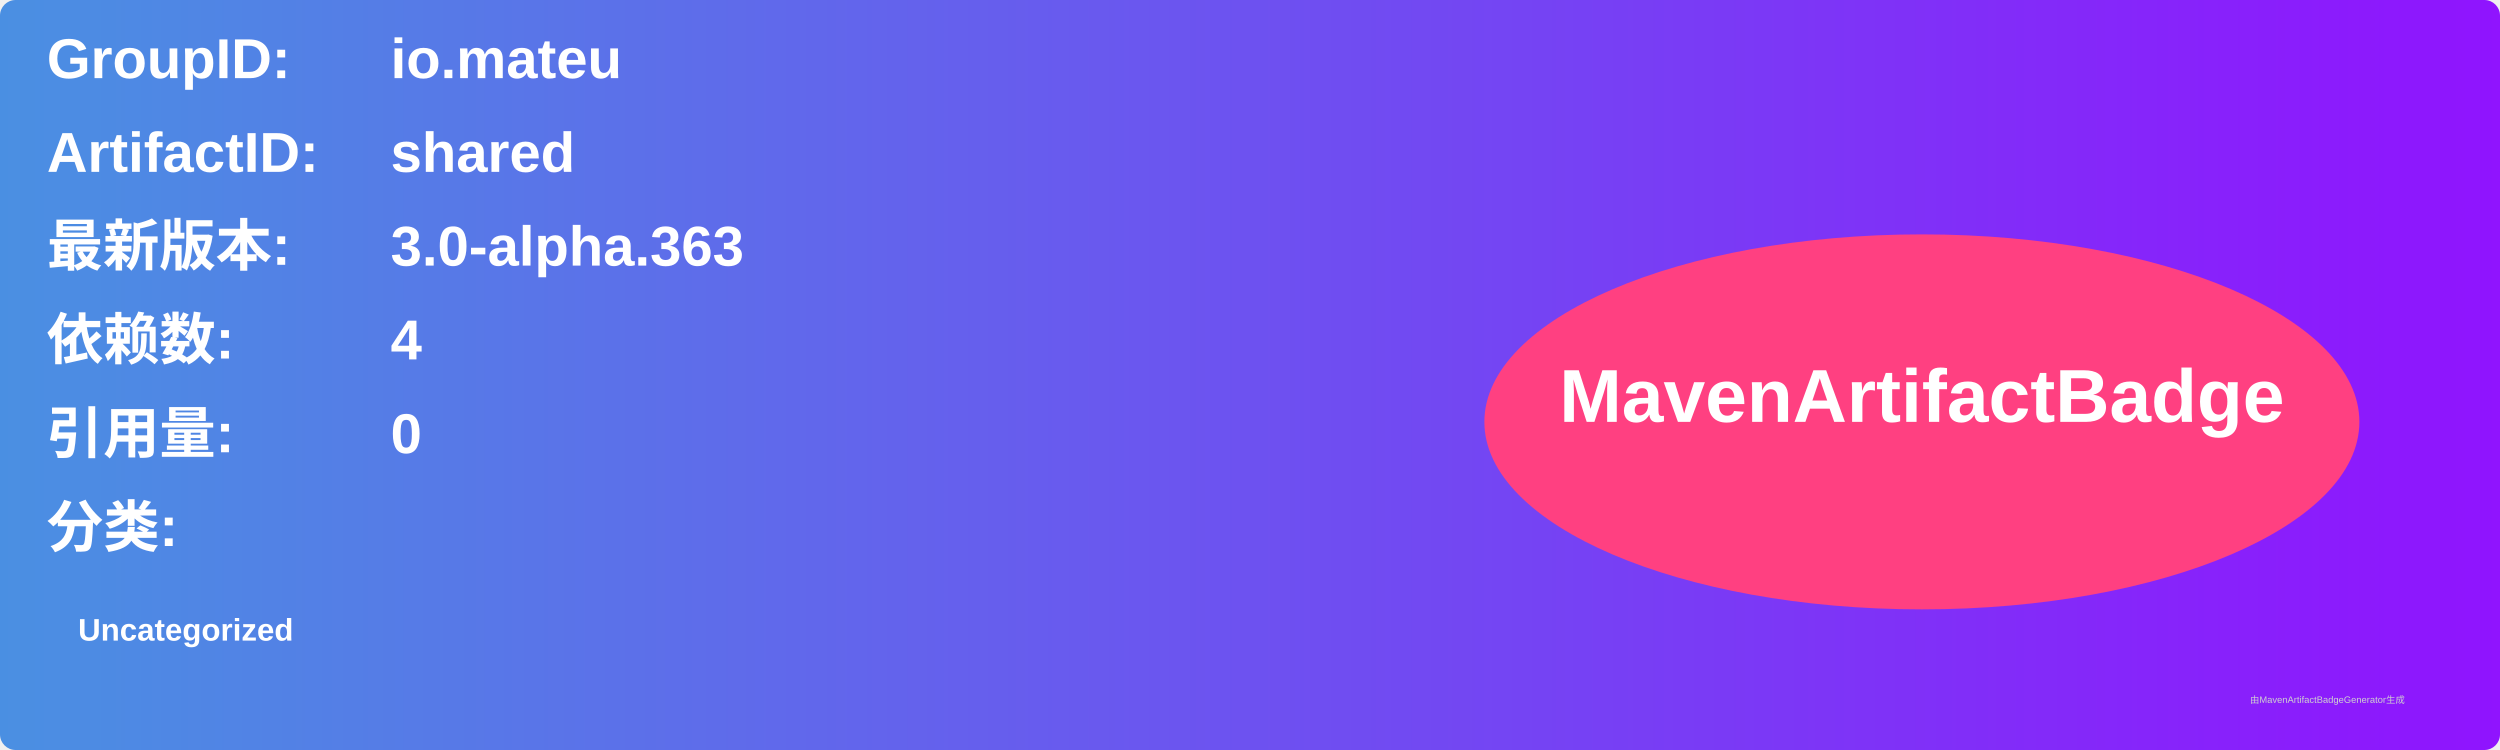
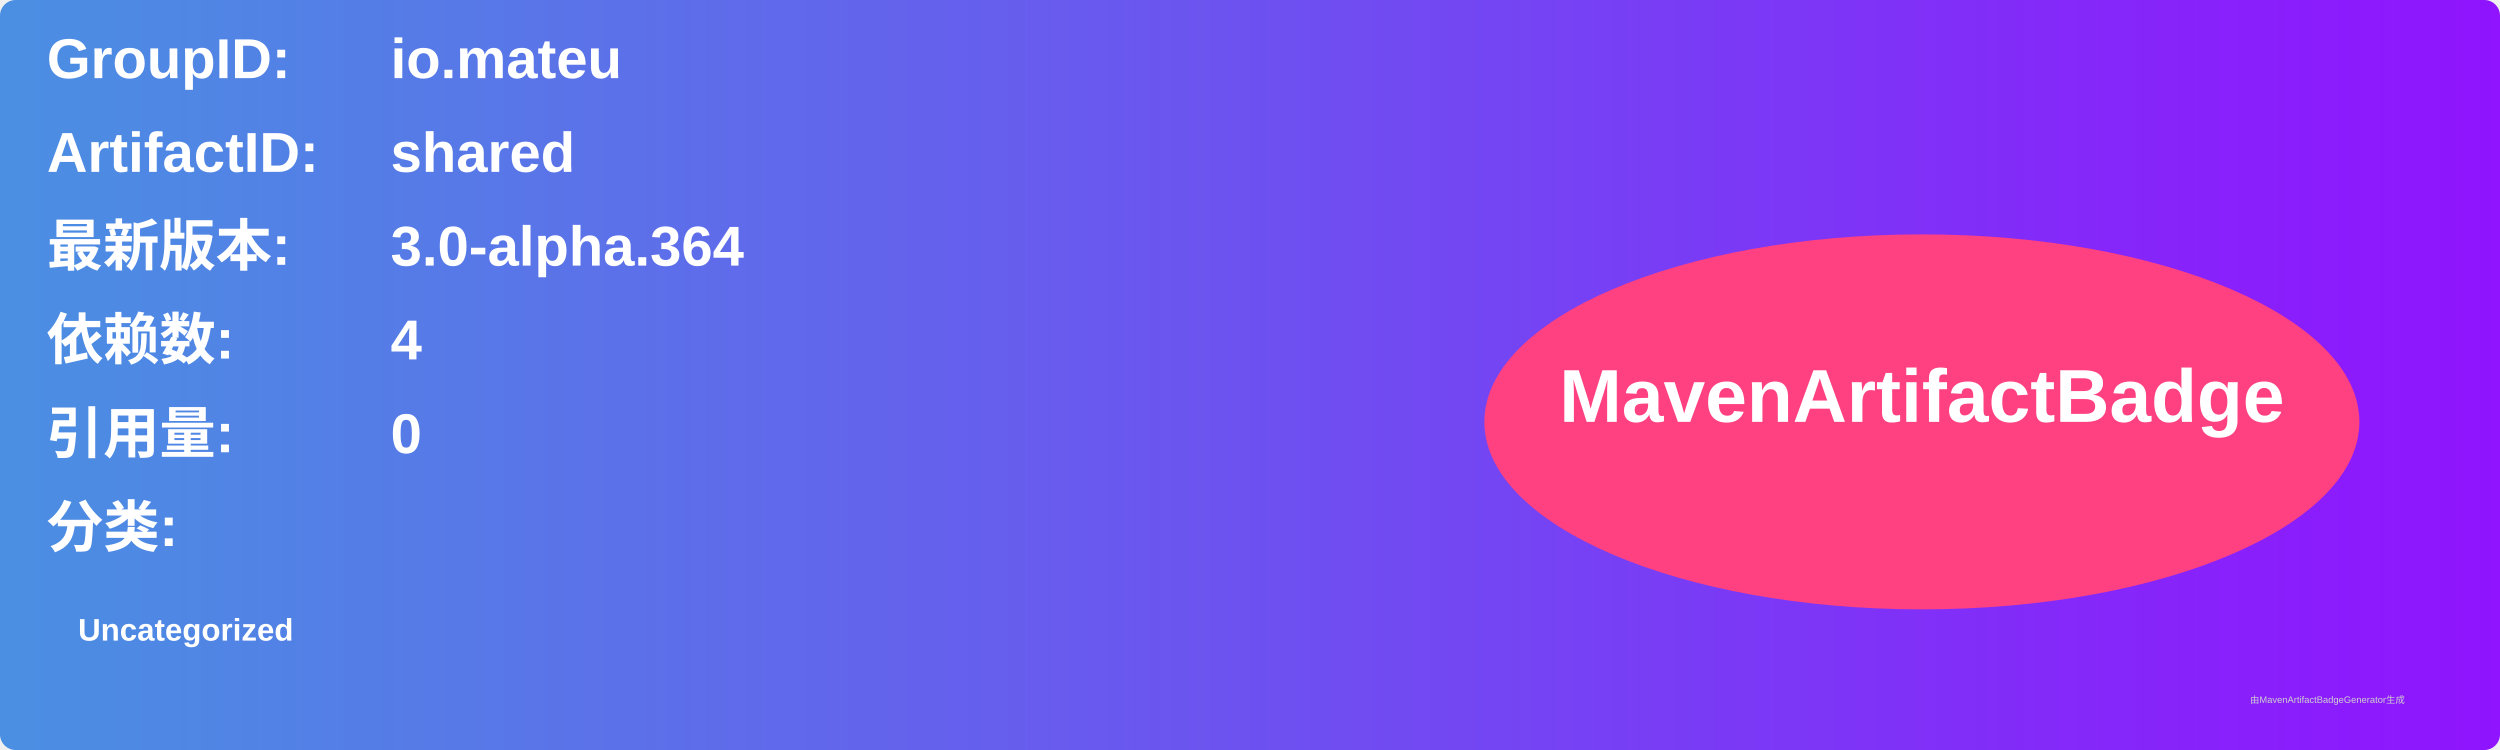
<svg xmlns="http://www.w3.org/2000/svg" width="800" height="240" viewBox="0 0 800 240">
  <linearGradient id="grad" x1="0%" y1="0%" x2="100%" y2="0%">
    <stop offset="0%" stop-color="#4a90e2" />
    <stop offset="100%" stop-color="#9013fe" />
  </linearGradient>
  <rect width="100%" height="100%" rx="5" ry="5" fill="url(#grad)" />
  <g transform="translate(15, 15)">
    <text x="0" y="10" font-family="Arial" font-size="18" fill="white" font-weight="bold" width="260">GroupID:</text>
    <text x="110" y="10" font-family="Arial" font-size="18" fill="white" font-weight="bold" width="460">io.mateu</text>
    <text x="0" y="40" font-family="Arial" font-size="18" fill="white" font-weight="bold" width="260">ArtifactID:</text>
    <text x="110" y="40" font-family="Arial" font-size="18" fill="white" font-weight="bold" width="460">shared</text>
    <text x="0" y="70" font-family="Arial" font-size="18" fill="white" font-weight="bold">最新版本:</text>
    <text x="110" y="70" font-family="Arial" font-size="18" fill="white" font-weight="bold">
-       <tspan font-weight="bold">3.0-alpha.363</tspan>
+       <tspan font-weight="bold">3.0-alpha.364</tspan>
    </text>
    <text x="0" y="100" font-family="Arial" font-size="18" fill="white" font-weight="bold">依赖数: </text>
    <text x="110" y="100" font-family="Arial" font-size="18" fill="white">
      <tspan font-weight="bold">4</tspan>
    </text>
    <text x="0" y="130" font-family="Arial" font-size="18" fill="white" font-weight="bold">引用量: </text>
    <text x="110" y="130" font-family="Arial" font-size="18" fill="white">
      <tspan font-weight="bold">0</tspan>
    </text>
    <text x="0" y="160" font-family="Arial" font-size="18" fill="white" font-weight="bold">分类:</text>
    <text x="10" y="190" font-family="Arial" font-size="10" fill="white">
      <tspan font-weight="bold">Uncategorized</tspan>
    </text>
    <ellipse cx="600" cy="120" rx="140" ry="60" fill="#ff4081" />
    <text x="600" y="120" text-anchor="middle" font-family="Arial" font-size="24" fill="white" font-weight="bold">MavenArtifactBadge</text>
  </g>
  <text x="720" y="225" font-family="Arial" font-size="3" fill="#d0d0d0">由MavenArtifactBadgeGenerator生成</text>
</svg>
